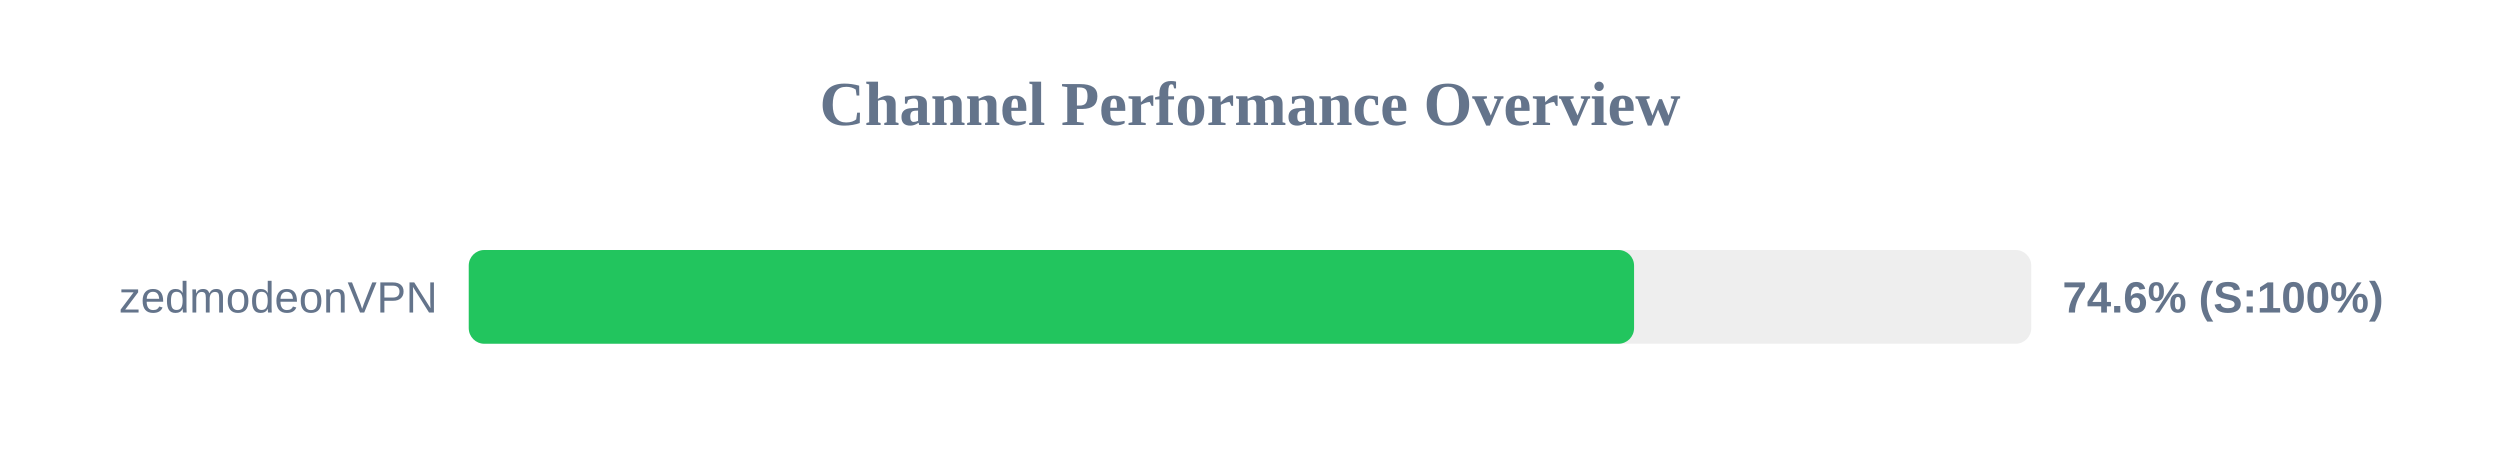
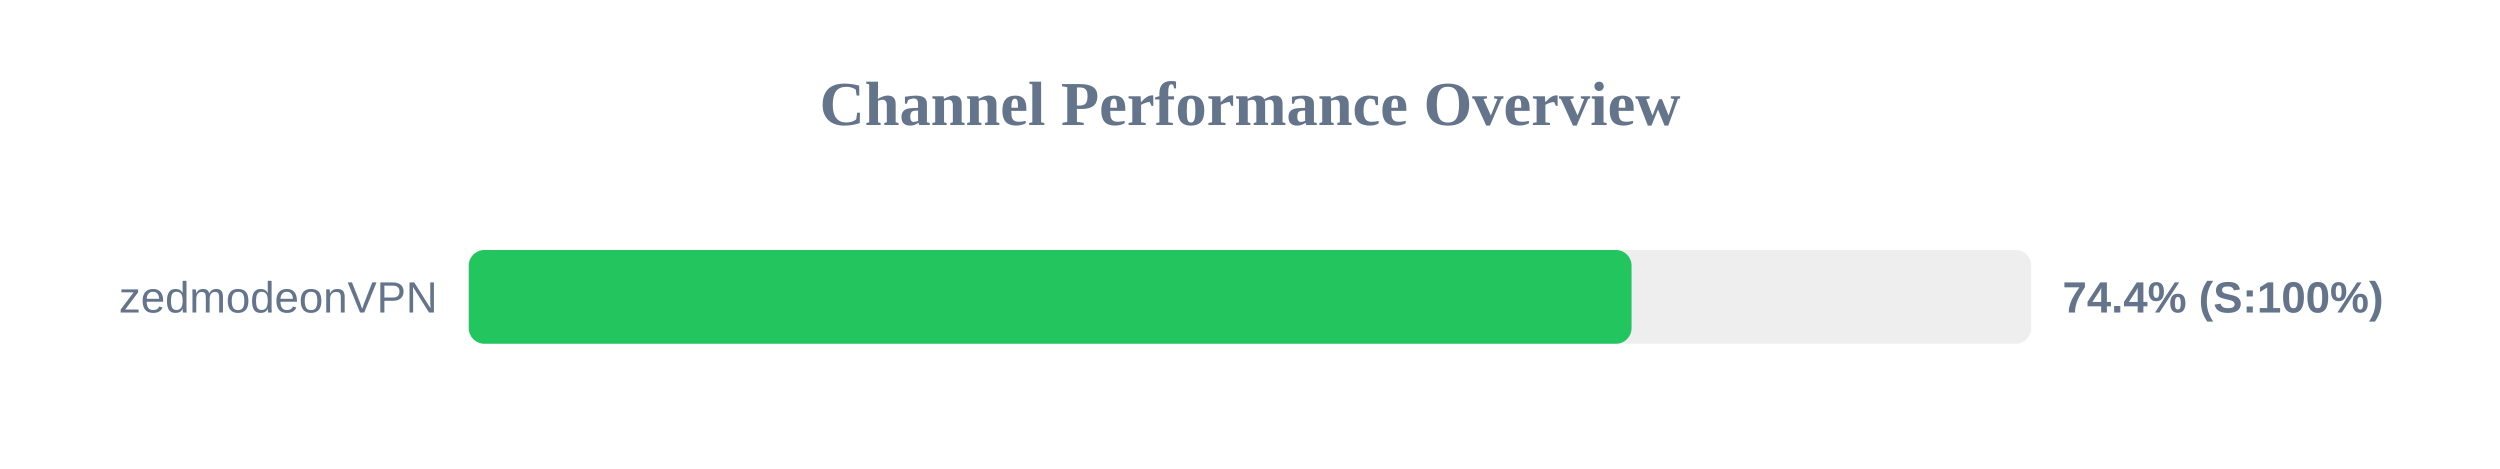
<svg xmlns="http://www.w3.org/2000/svg" width="800" height="150" version="1.1">
  <style>
        .row { font: 14px Arial; fill: #64748b; }
        .score { font: bold 14px Arial; fill: #64748b; }
    </style>
  <text x="400" y="40" text-anchor="middle" font-size="20px" font-weight="bold" fill="#64748b">Channel Performance Overview</text>
  <rect x="150" y="80" width="500" height="30" fill="#eee" rx="5" />
-   <rect x="150" y="80" width="372.9" height="30" fill="#22c55e" rx="5" />
+   <rect x="150" y="80" width="372.1" height="30" fill="#22c55e" rx="5" />
  <text x="140" y="100" text-anchor="end" class="row">zedmodeonVPN</text>
-   <text x="660" y="100" text-anchor="start" class="score">74.6% (S:100%)</text>
+   <text x="660" y="100" text-anchor="start" class="score">74.4% (S:100%)</text>
</svg>
